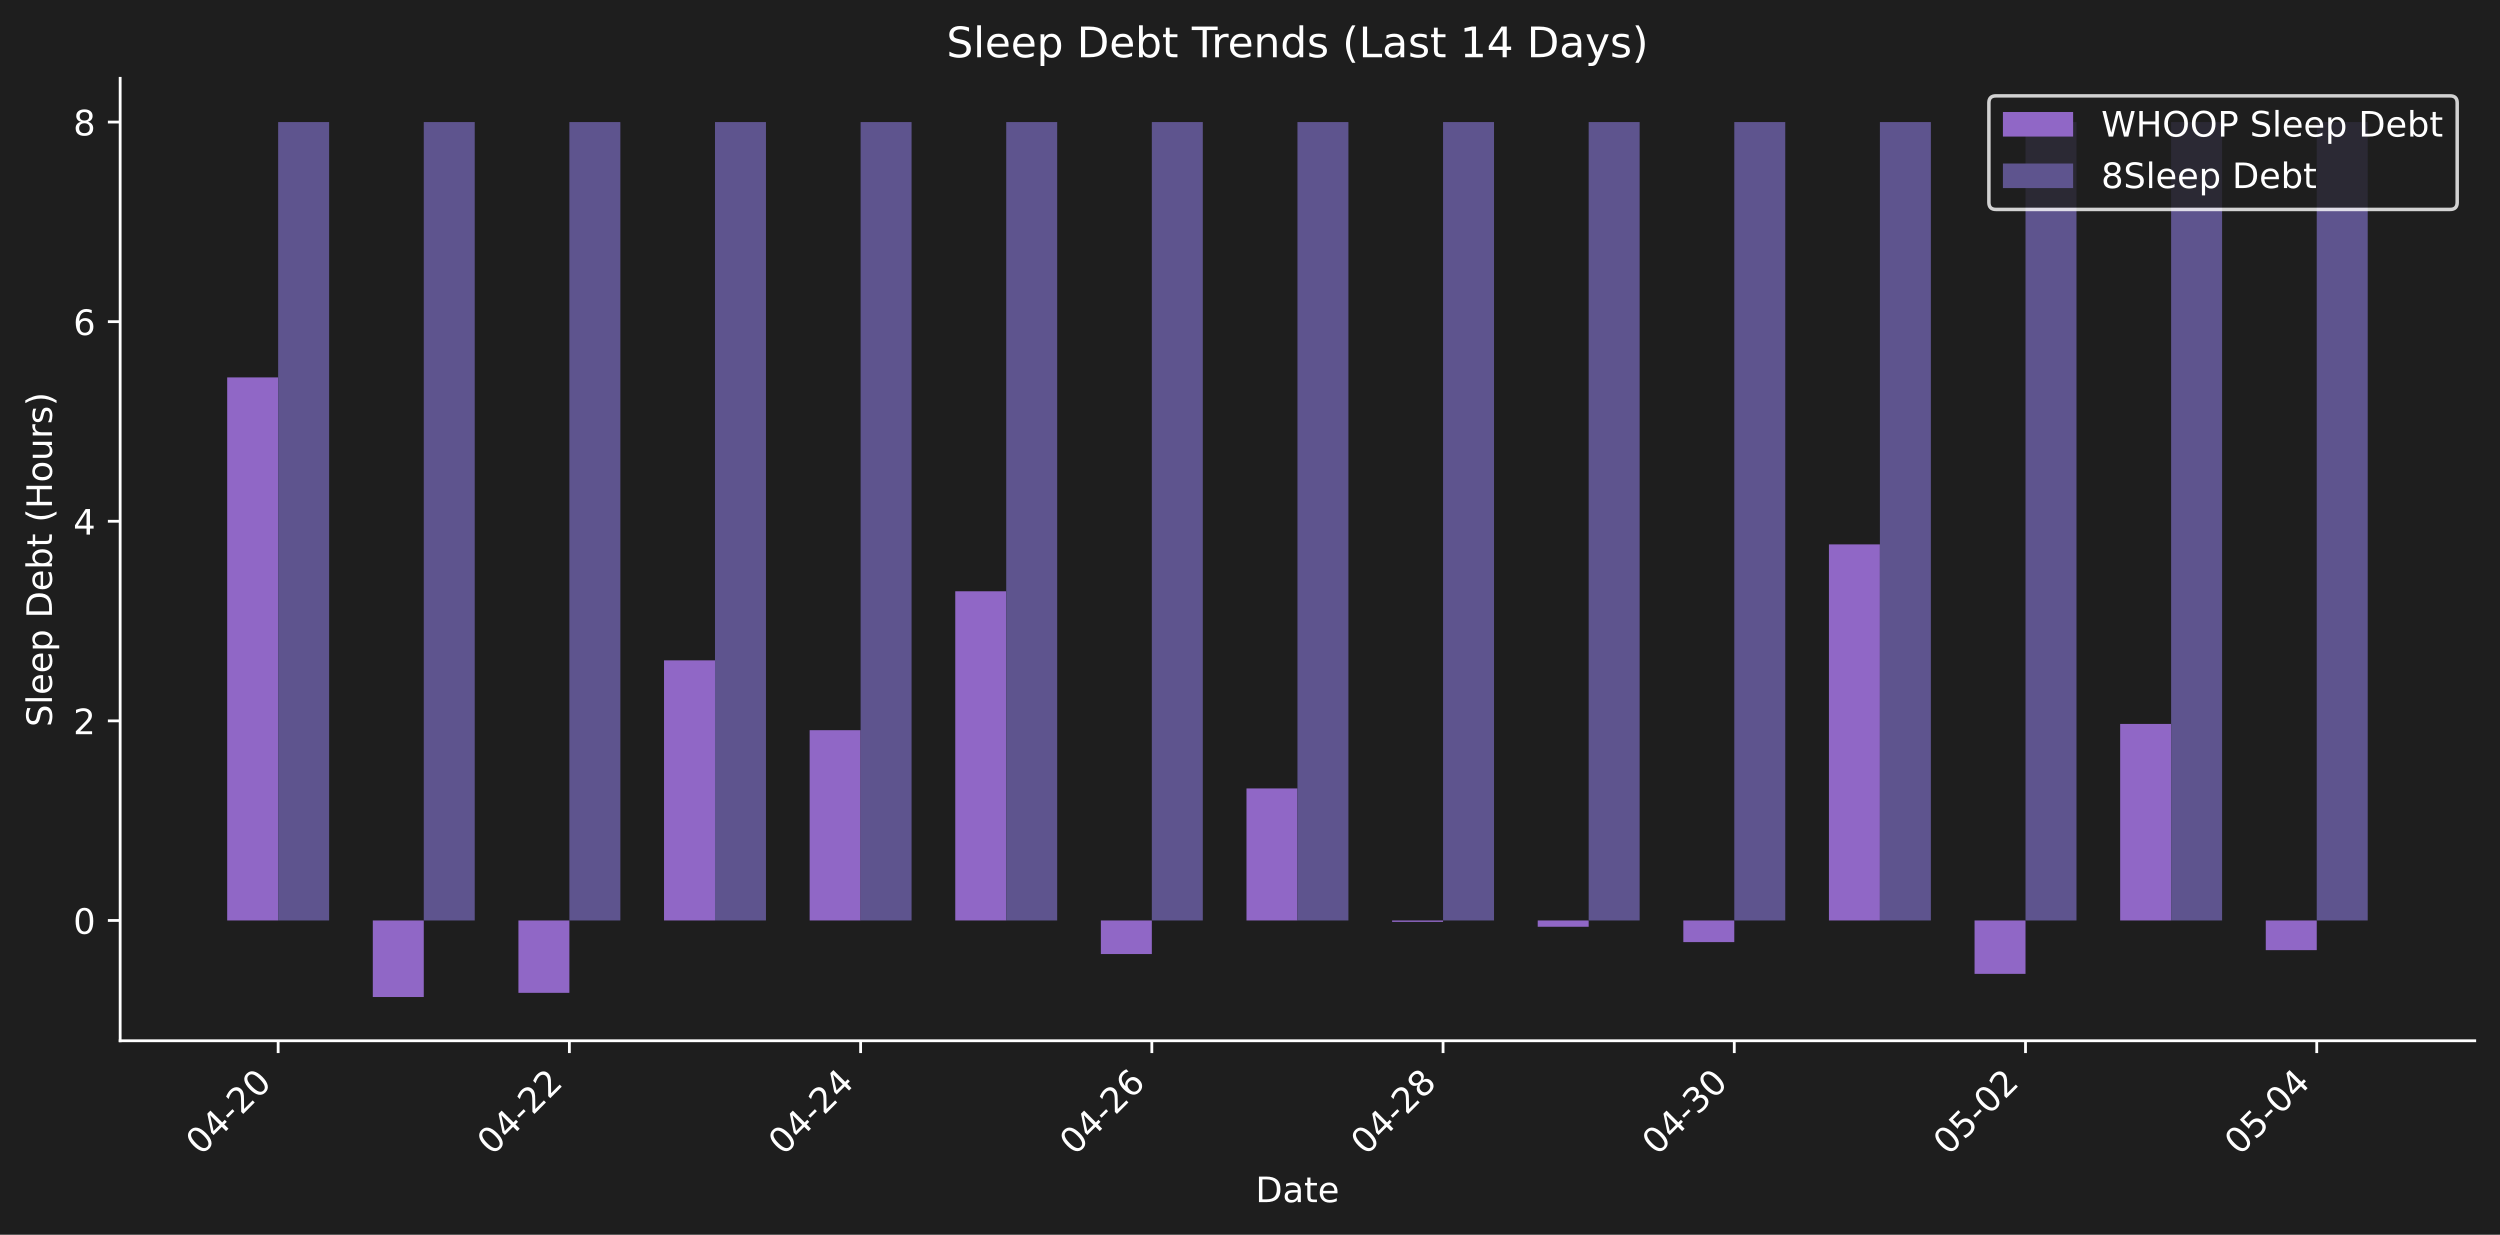
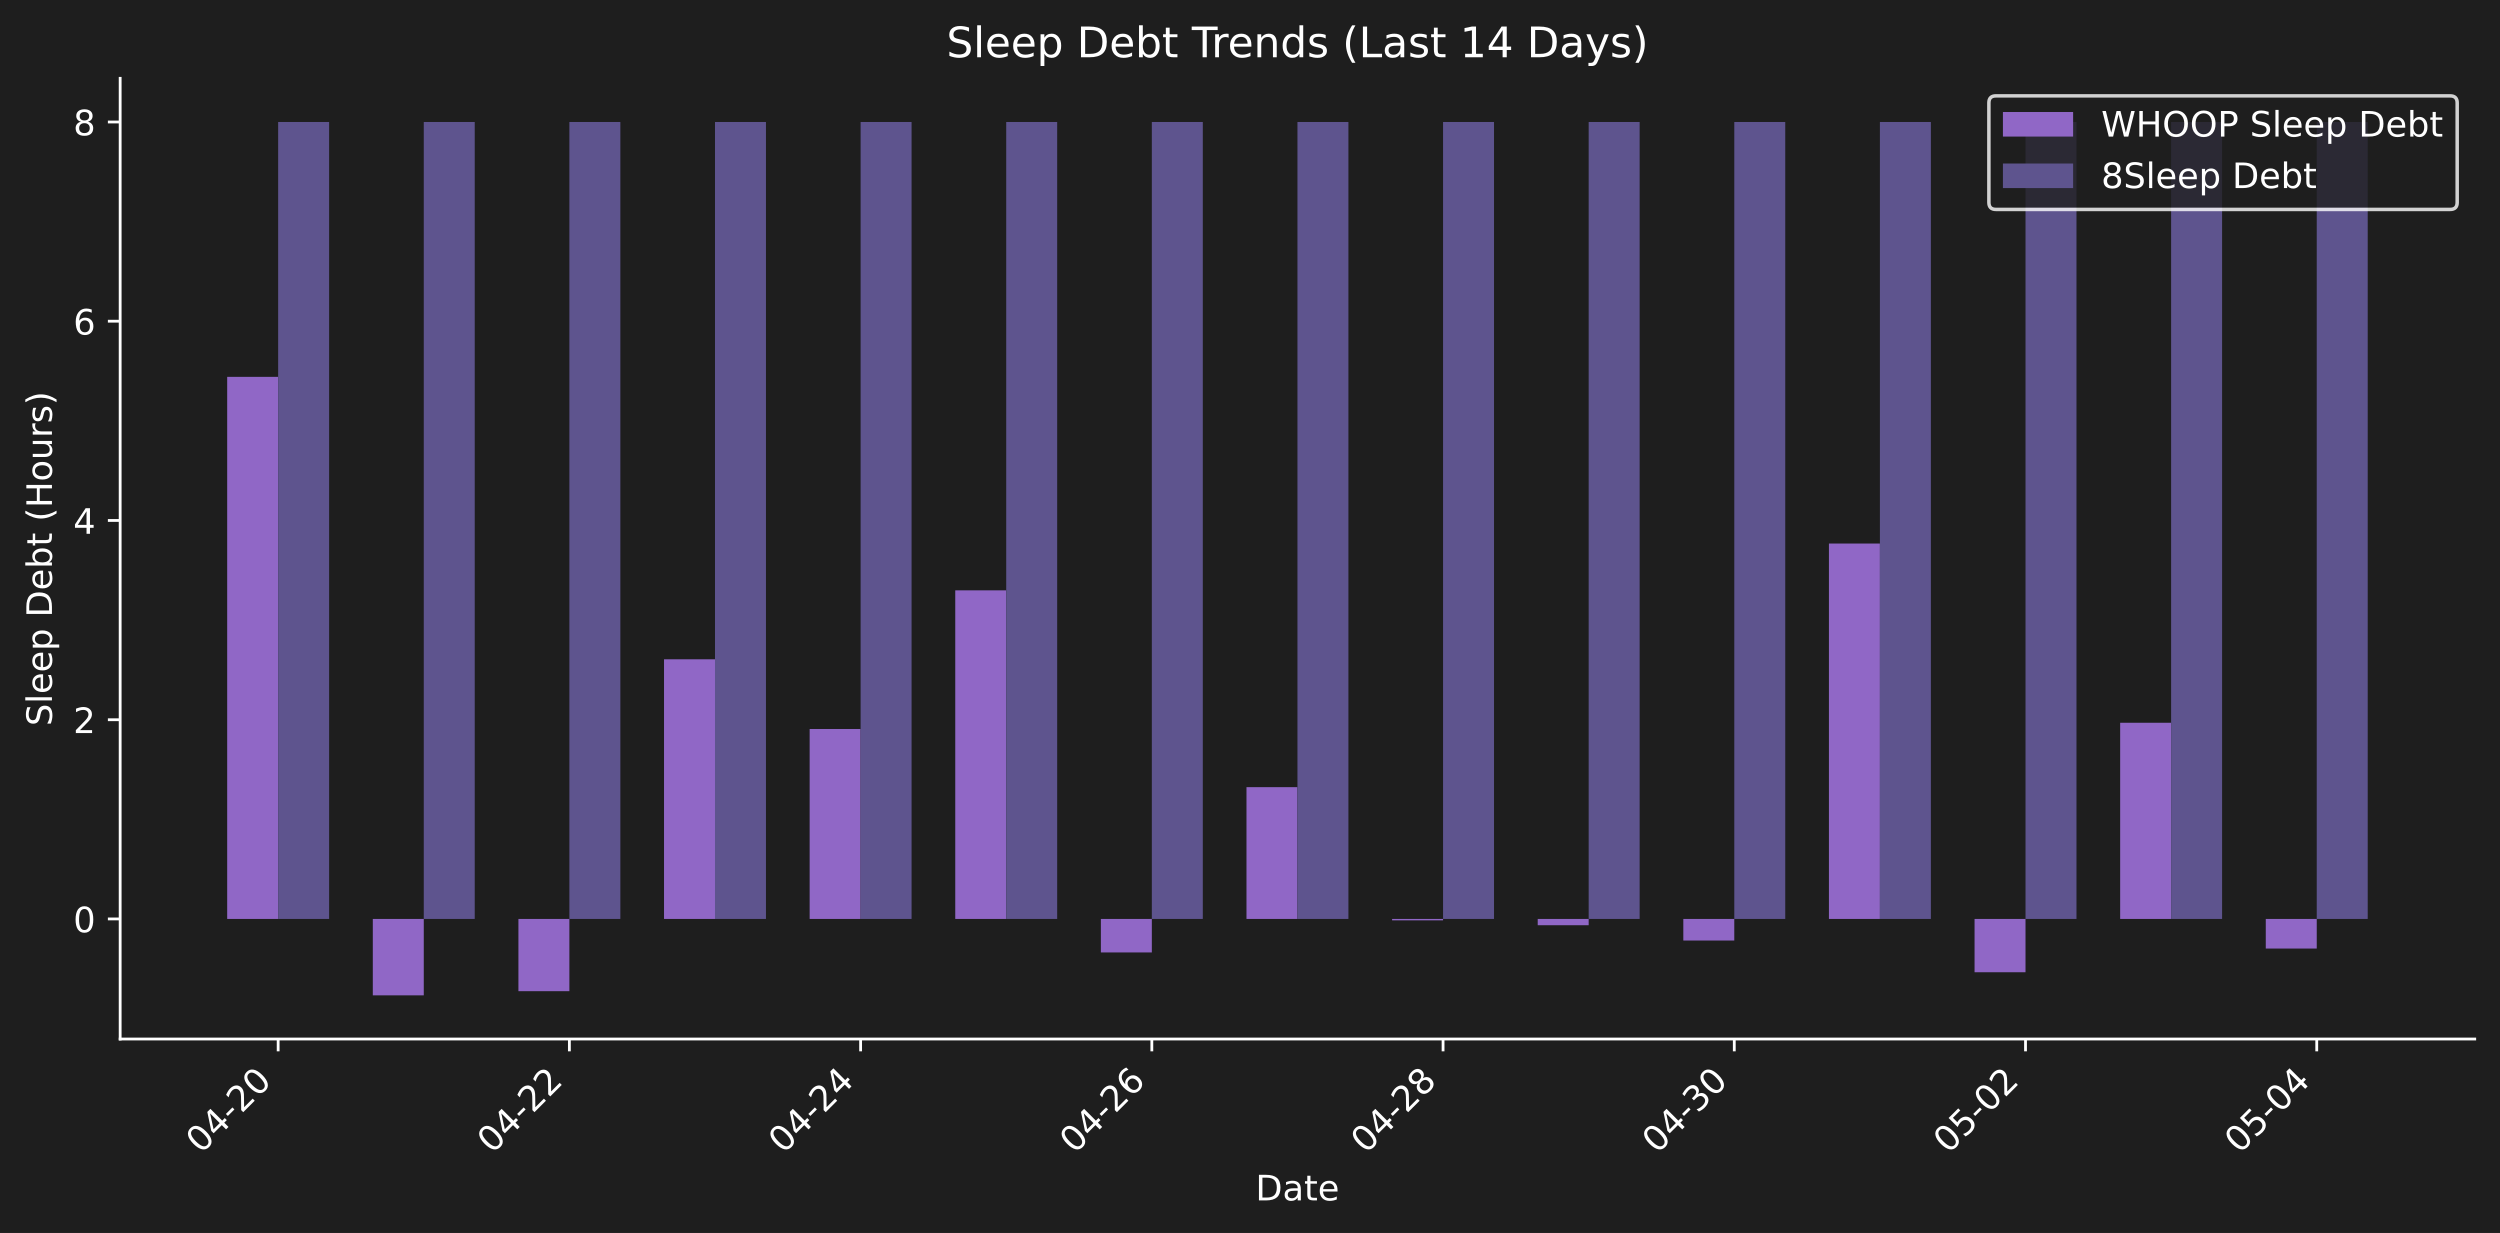
- <svg xmlns="http://www.w3.org/2000/svg" xmlns:xlink="http://www.w3.org/1999/xlink" width="712.371pt" height="351.832pt" viewBox="0 0 712.371 351.832" version="1.1">
+ <svg xmlns="http://www.w3.org/2000/svg" xmlns:xlink="http://www.w3.org/1999/xlink" width="712.371pt" height="351.334pt" viewBox="0 0 712.371 351.334" version="1.1">
  <defs>
    <style type="text/css">*{stroke-linejoin: round; stroke-linecap: butt}</style>
  </defs>
  <g id="figure_1">
    <g id="patch_1">
-       <path d="M 0 351.832  L 712.371 351.832  L 712.371 0  L 0 0  z " style="fill: #1e1e1e" />
+       <path d="M 0 351.334  L 712.371 351.334  L 712.371 0  L 0 0  z " style="fill: #1e1e1e" />
    </g>
    <g id="axes_1">
      <g id="patch_2">
-         <path d="M 34.241 296.563  L 705.171 296.563  L 705.171 22.318  L 34.241 22.318  L 34.241 296.563  z " style="fill: none" />
+         <path d="M 34.241 296.066  L 705.171 296.066  L 705.171 22.318  L 34.241 22.318  L 34.241 296.066  z " style="fill: none" />
      </g>
      <g id="patch_3">
-         <path d="M 64.737 262.286  L 79.26 262.286  L 79.26 107.54  L 64.737 107.54  z " clip-path="url(#p17599975fd)" style="fill: #9067c6" />
+         <path d="M 64.737 261.851  L 79.26 261.851  L 79.26 107.385  L 64.737 107.385  z " clip-path="url(#pe6133f3e5a)" style="fill: #9067c6" />
      </g>
      <g id="patch_4">
-         <path d="M 106.23 262.286  L 120.752 262.286  L 120.752 284.097  L 106.23 284.097  z " clip-path="url(#p17599975fd)" style="fill: #9067c6" />
+         <path d="M 106.23 261.851  L 120.752 261.851  L 120.752 283.623  L 106.23 283.623  z " clip-path="url(#pe6133f3e5a)" style="fill: #9067c6" />
      </g>
      <g id="patch_5">
-         <path d="M 147.722 262.286  L 162.244 262.286  L 162.244 282.91  L 147.722 282.91  z " clip-path="url(#p17599975fd)" style="fill: #9067c6" />
+         <path d="M 147.722 261.851  L 162.244 261.851  L 162.244 282.437  L 147.722 282.437  z " clip-path="url(#pe6133f3e5a)" style="fill: #9067c6" />
      </g>
      <g id="patch_6">
-         <path d="M 189.214 262.286  L 203.737 262.286  L 203.737 188.164  L 189.214 188.164  z " clip-path="url(#p17599975fd)" style="fill: #9067c6" />
+         <path d="M 189.214 261.851  L 203.737 261.851  L 203.737 187.864  L 189.214 187.864  z " clip-path="url(#pe6133f3e5a)" style="fill: #9067c6" />
      </g>
      <g id="patch_7">
-         <path d="M 230.707 262.286  L 245.229 262.286  L 245.229 208.062  L 230.707 208.062  z " clip-path="url(#p17599975fd)" style="fill: #9067c6" />
+         <path d="M 230.707 261.851  L 245.229 261.851  L 245.229 207.726  L 230.707 207.726  z " clip-path="url(#pe6133f3e5a)" style="fill: #9067c6" />
      </g>
      <g id="patch_8">
-         <path d="M 272.199 262.286  L 286.721 262.286  L 286.721 168.481  L 272.199 168.481  z " clip-path="url(#p17599975fd)" style="fill: #9067c6" />
+         <path d="M 272.199 261.851  L 286.721 261.851  L 286.721 168.216  L 272.199 168.216  z " clip-path="url(#pe6133f3e5a)" style="fill: #9067c6" />
      </g>
      <g id="patch_9">
-         <path d="M 313.691 262.286  L 328.213 262.286  L 328.213 271.852  L 313.691 271.852  z " clip-path="url(#p17599975fd)" style="fill: #9067c6" />
+         <path d="M 313.691 261.851  L 328.213 261.851  L 328.213 271.399  L 313.691 271.399  z " clip-path="url(#pe6133f3e5a)" style="fill: #9067c6" />
      </g>
      <g id="patch_10">
-         <path d="M 355.183 262.286  L 369.706 262.286  L 369.706 224.663  L 355.183 224.663  z " clip-path="url(#p17599975fd)" style="fill: #9067c6" />
+         <path d="M 355.183 261.851  L 369.706 261.851  L 369.706 224.297  L 355.183 224.297  z " clip-path="url(#pe6133f3e5a)" style="fill: #9067c6" />
      </g>
      <g id="patch_11">
-         <path d="M 396.676 262.286  L 411.198 262.286  L 411.198 262.688  L 396.676 262.688  z " clip-path="url(#p17599975fd)" style="fill: #9067c6" />
+         <path d="M 396.676 261.851  L 411.198 261.851  L 411.198 262.252  L 396.676 262.252  z " clip-path="url(#pe6133f3e5a)" style="fill: #9067c6" />
      </g>
      <g id="patch_12">
-         <path d="M 438.168 262.286  L 452.69 262.286  L 452.69 264.08  L 438.168 264.08  z " clip-path="url(#p17599975fd)" style="fill: #9067c6" />
+         <path d="M 438.168 261.851  L 452.69 261.851  L 452.69 263.642  L 438.168 263.642  z " clip-path="url(#pe6133f3e5a)" style="fill: #9067c6" />
      </g>
      <g id="patch_13">
-         <path d="M 479.66 262.286  L 494.182 262.286  L 494.182 268.45  L 479.66 268.45  z " clip-path="url(#p17599975fd)" style="fill: #9067c6" />
+         <path d="M 479.66 261.851  L 494.182 261.851  L 494.182 268.004  L 479.66 268.004  z " clip-path="url(#pe6133f3e5a)" style="fill: #9067c6" />
      </g>
      <g id="patch_14">
-         <path d="M 521.152 262.286  L 535.675 262.286  L 535.675 155.12  L 521.152 155.12  z " clip-path="url(#p17599975fd)" style="fill: #9067c6" />
+         <path d="M 521.152 261.851  L 535.675 261.851  L 535.675 154.879  L 521.152 154.879  z " clip-path="url(#pe6133f3e5a)" style="fill: #9067c6" />
      </g>
      <g id="patch_15">
-         <path d="M 562.645 262.286  L 577.167 262.286  L 577.167 277.501  L 562.645 277.501  z " clip-path="url(#p17599975fd)" style="fill: #9067c6" />
+         <path d="M 562.645 261.851  L 577.167 261.851  L 577.167 277.039  L 562.645 277.039  z " clip-path="url(#pe6133f3e5a)" style="fill: #9067c6" />
      </g>
      <g id="patch_16">
-         <path d="M 604.137 262.286  L 618.659 262.286  L 618.659 206.284  L 604.137 206.284  z " clip-path="url(#p17599975fd)" style="fill: #9067c6" />
+         <path d="M 604.137 261.851  L 618.659 261.851  L 618.659 205.95  L 604.137 205.95  z " clip-path="url(#pe6133f3e5a)" style="fill: #9067c6" />
      </g>
      <g id="patch_17">
-         <path d="M 645.629 262.286  L 660.152 262.286  L 660.152 270.74  L 645.629 270.74  z " clip-path="url(#p17599975fd)" style="fill: #9067c6" />
+         <path d="M 645.629 261.851  L 660.152 261.851  L 660.152 270.289  L 645.629 270.289  z " clip-path="url(#pe6133f3e5a)" style="fill: #9067c6" />
      </g>
      <g id="patch_18">
-         <path d="M 79.26 262.286  L 93.782 262.286  L 93.782 34.784  L 79.26 34.784  z " clip-path="url(#p17599975fd)" style="fill: #5e548e" />
+         <path d="M 79.26 261.851  L 93.782 261.851  L 93.782 34.761  L 79.26 34.761  z " clip-path="url(#pe6133f3e5a)" style="fill: #5e548e" />
      </g>
      <g id="patch_19">
-         <path d="M 120.752 262.286  L 135.274 262.286  L 135.274 34.784  L 120.752 34.784  z " clip-path="url(#p17599975fd)" style="fill: #5e548e" />
+         <path d="M 120.752 261.851  L 135.274 261.851  L 135.274 34.761  L 120.752 34.761  z " clip-path="url(#pe6133f3e5a)" style="fill: #5e548e" />
      </g>
      <g id="patch_20">
-         <path d="M 162.244 262.286  L 176.767 262.286  L 176.767 34.784  L 162.244 34.784  z " clip-path="url(#p17599975fd)" style="fill: #5e548e" />
+         <path d="M 162.244 261.851  L 176.767 261.851  L 176.767 34.761  L 162.244 34.761  z " clip-path="url(#pe6133f3e5a)" style="fill: #5e548e" />
      </g>
      <g id="patch_21">
-         <path d="M 203.737 262.286  L 218.259 262.286  L 218.259 34.784  L 203.737 34.784  z " clip-path="url(#p17599975fd)" style="fill: #5e548e" />
+         <path d="M 203.737 261.851  L 218.259 261.851  L 218.259 34.761  L 203.737 34.761  z " clip-path="url(#pe6133f3e5a)" style="fill: #5e548e" />
      </g>
      <g id="patch_22">
-         <path d="M 245.229 262.286  L 259.751 262.286  L 259.751 34.784  L 245.229 34.784  z " clip-path="url(#p17599975fd)" style="fill: #5e548e" />
+         <path d="M 245.229 261.851  L 259.751 261.851  L 259.751 34.761  L 245.229 34.761  z " clip-path="url(#pe6133f3e5a)" style="fill: #5e548e" />
      </g>
      <g id="patch_23">
-         <path d="M 286.721 262.286  L 301.243 262.286  L 301.243 34.784  L 286.721 34.784  z " clip-path="url(#p17599975fd)" style="fill: #5e548e" />
+         <path d="M 286.721 261.851  L 301.243 261.851  L 301.243 34.761  L 286.721 34.761  z " clip-path="url(#pe6133f3e5a)" style="fill: #5e548e" />
      </g>
      <g id="patch_24">
-         <path d="M 328.213 262.286  L 342.736 262.286  L 342.736 34.784  L 328.213 34.784  z " clip-path="url(#p17599975fd)" style="fill: #5e548e" />
+         <path d="M 328.213 261.851  L 342.736 261.851  L 342.736 34.761  L 328.213 34.761  z " clip-path="url(#pe6133f3e5a)" style="fill: #5e548e" />
      </g>
      <g id="patch_25">
-         <path d="M 369.706 262.286  L 384.228 262.286  L 384.228 34.784  L 369.706 34.784  z " clip-path="url(#p17599975fd)" style="fill: #5e548e" />
+         <path d="M 369.706 261.851  L 384.228 261.851  L 384.228 34.761  L 369.706 34.761  z " clip-path="url(#pe6133f3e5a)" style="fill: #5e548e" />
      </g>
      <g id="patch_26">
-         <path d="M 411.198 262.286  L 425.72 262.286  L 425.72 34.784  L 411.198 34.784  z " clip-path="url(#p17599975fd)" style="fill: #5e548e" />
+         <path d="M 411.198 261.851  L 425.72 261.851  L 425.72 34.761  L 411.198 34.761  z " clip-path="url(#pe6133f3e5a)" style="fill: #5e548e" />
      </g>
      <g id="patch_27">
-         <path d="M 452.69 262.286  L 467.212 262.286  L 467.212 34.784  L 452.69 34.784  z " clip-path="url(#p17599975fd)" style="fill: #5e548e" />
+         <path d="M 452.69 261.851  L 467.212 261.851  L 467.212 34.761  L 452.69 34.761  z " clip-path="url(#pe6133f3e5a)" style="fill: #5e548e" />
      </g>
      <g id="patch_28">
-         <path d="M 494.182 262.286  L 508.705 262.286  L 508.705 34.784  L 494.182 34.784  z " clip-path="url(#p17599975fd)" style="fill: #5e548e" />
+         <path d="M 494.182 261.851  L 508.705 261.851  L 508.705 34.761  L 494.182 34.761  z " clip-path="url(#pe6133f3e5a)" style="fill: #5e548e" />
      </g>
      <g id="patch_29">
-         <path d="M 535.675 262.286  L 550.197 262.286  L 550.197 34.784  L 535.675 34.784  z " clip-path="url(#p17599975fd)" style="fill: #5e548e" />
+         <path d="M 535.675 261.851  L 550.197 261.851  L 550.197 34.761  L 535.675 34.761  z " clip-path="url(#pe6133f3e5a)" style="fill: #5e548e" />
      </g>
      <g id="patch_30">
-         <path d="M 577.167 262.286  L 591.689 262.286  L 591.689 34.784  L 577.167 34.784  z " clip-path="url(#p17599975fd)" style="fill: #5e548e" />
+         <path d="M 577.167 261.851  L 591.689 261.851  L 591.689 34.761  L 577.167 34.761  z " clip-path="url(#pe6133f3e5a)" style="fill: #5e548e" />
      </g>
      <g id="patch_31">
-         <path d="M 618.659 262.286  L 633.182 262.286  L 633.182 34.784  L 618.659 34.784  z " clip-path="url(#p17599975fd)" style="fill: #5e548e" />
+         <path d="M 618.659 261.851  L 633.182 261.851  L 633.182 34.761  L 618.659 34.761  z " clip-path="url(#pe6133f3e5a)" style="fill: #5e548e" />
      </g>
      <g id="patch_32">
-         <path d="M 660.152 262.286  L 674.674 262.286  L 674.674 34.784  L 660.152 34.784  z " clip-path="url(#p17599975fd)" style="fill: #5e548e" />
+         <path d="M 660.152 261.851  L 674.674 261.851  L 674.674 34.761  L 660.152 34.761  z " clip-path="url(#pe6133f3e5a)" style="fill: #5e548e" />
      </g>
      <g id="matplotlib.axis_1">
        <g id="xtick_1">
          <g id="line2d_1">
            <defs>
-               <path id="mab255d2939" d="M 0 0  L 0 3.5  " style="stroke: #ffffff; stroke-width: 0.8" />
+               <path id="m0c5fbb6d56" d="M 0 0  L 0 3.5  " style="stroke: #ffffff; stroke-width: 0.8" />
            </defs>
            <g>
-               <use xlink:href="#mab255d2939" x="79.26" y="296.563" style="fill: #ffffff; stroke: #ffffff; stroke-width: 0.8" />
+               <use xlink:href="#m0c5fbb6d56" x="79.26" y="296.066" style="fill: #ffffff; stroke: #ffffff; stroke-width: 0.8" />
            </g>
          </g>
          <g id="text_1">
-             <g style="fill: #ffffff" transform="translate(57.2422 329.483) rotate(-45) scale(0.1 -0.1)">
+             <g style="fill: #ffffff" transform="translate(57.2422 328.9857) rotate(-45) scale(0.1 -0.1)">
              <defs>
                <path id="DejaVuSans-30" d="M 2034 4250  Q 1547 4250 1301 3770  Q 1056 3291 1056 2328  Q 1056 1369 1301 889  Q 1547 409 2034 409  Q 2525 409 2770 889  Q 3016 1369 3016 2328  Q 3016 3291 2770 3770  Q 2525 4250 2034 4250  z M 2034 4750  Q 2819 4750 3233 4129  Q 3647 3509 3647 2328  Q 3647 1150 3233 529  Q 2819 -91 2034 -91  Q 1250 -91 836 529  Q 422 1150 422 2328  Q 422 3509 836 4129  Q 1250 4750 2034 4750  z " transform="scale(0.015625)" />
                <path id="DejaVuSans-34" d="M 2419 4116  L 825 1625  L 2419 1625  L 2419 4116  z M 2253 4666  L 3047 4666  L 3047 1625  L 3713 1625  L 3713 1100  L 3047 1100  L 3047 0  L 2419 0  L 2419 1100  L 313 1100  L 313 1709  L 2253 4666  z " transform="scale(0.015625)" />
                <path id="DejaVuSans-2d" d="M 313 2009  L 1997 2009  L 1997 1497  L 313 1497  L 313 2009  z " transform="scale(0.015625)" />
                <path id="DejaVuSans-32" d="M 1228 531  L 3431 531  L 3431 0  L 469 0  L 469 531  Q 828 903 1448 1529  Q 2069 2156 2228 2338  Q 2531 2678 2651 2914  Q 2772 3150 2772 3378  Q 2772 3750 2511 3984  Q 2250 4219 1831 4219  Q 1534 4219 1204 4116  Q 875 4013 500 3803  L 500 4441  Q 881 4594 1212 4672  Q 1544 4750 1819 4750  Q 2544 4750 2975 4387  Q 3406 4025 3406 3419  Q 3406 3131 3298 2873  Q 3191 2616 2906 2266  Q 2828 2175 2409 1742  Q 1991 1309 1228 531  z " transform="scale(0.015625)" />
              </defs>
              <use xlink:href="#DejaVuSans-30" />
              <use xlink:href="#DejaVuSans-34" transform="translate(63.62305 0)" />
              <use xlink:href="#DejaVuSans-2d" transform="translate(127.2461 0)" />
              <use xlink:href="#DejaVuSans-32" transform="translate(163.3301 0)" />
              <use xlink:href="#DejaVuSans-30" transform="translate(226.9531 0)" />
            </g>
          </g>
        </g>
        <g id="xtick_2">
          <g id="line2d_2">
            <g>
-               <use xlink:href="#mab255d2939" x="162.244" y="296.563" style="fill: #ffffff; stroke: #ffffff; stroke-width: 0.8" />
+               <use xlink:href="#m0c5fbb6d56" x="162.244" y="296.066" style="fill: #ffffff; stroke: #ffffff; stroke-width: 0.8" />
            </g>
          </g>
          <g id="text_2">
-             <g style="fill: #ffffff" transform="translate(140.2267 329.483) rotate(-45) scale(0.1 -0.1)">
+             <g style="fill: #ffffff" transform="translate(140.2267 328.9857) rotate(-45) scale(0.1 -0.1)">
              <use xlink:href="#DejaVuSans-30" />
              <use xlink:href="#DejaVuSans-34" transform="translate(63.62305 0)" />
              <use xlink:href="#DejaVuSans-2d" transform="translate(127.2461 0)" />
              <use xlink:href="#DejaVuSans-32" transform="translate(163.3301 0)" />
              <use xlink:href="#DejaVuSans-32" transform="translate(226.9531 0)" />
            </g>
          </g>
        </g>
        <g id="xtick_3">
          <g id="line2d_3">
            <g>
-               <use xlink:href="#mab255d2939" x="245.229" y="296.563" style="fill: #ffffff; stroke: #ffffff; stroke-width: 0.8" />
+               <use xlink:href="#m0c5fbb6d56" x="245.229" y="296.066" style="fill: #ffffff; stroke: #ffffff; stroke-width: 0.8" />
            </g>
          </g>
          <g id="text_3">
-             <g style="fill: #ffffff" transform="translate(223.2113 329.483) rotate(-45) scale(0.1 -0.1)">
+             <g style="fill: #ffffff" transform="translate(223.2113 328.9857) rotate(-45) scale(0.1 -0.1)">
              <use xlink:href="#DejaVuSans-30" />
              <use xlink:href="#DejaVuSans-34" transform="translate(63.62305 0)" />
              <use xlink:href="#DejaVuSans-2d" transform="translate(127.2461 0)" />
              <use xlink:href="#DejaVuSans-32" transform="translate(163.3301 0)" />
              <use xlink:href="#DejaVuSans-34" transform="translate(226.9531 0)" />
            </g>
          </g>
        </g>
        <g id="xtick_4">
          <g id="line2d_4">
            <g>
-               <use xlink:href="#mab255d2939" x="328.213" y="296.563" style="fill: #ffffff; stroke: #ffffff; stroke-width: 0.8" />
+               <use xlink:href="#m0c5fbb6d56" x="328.213" y="296.066" style="fill: #ffffff; stroke: #ffffff; stroke-width: 0.8" />
            </g>
          </g>
          <g id="text_4">
-             <g style="fill: #ffffff" transform="translate(306.1958 329.483) rotate(-45) scale(0.1 -0.1)">
+             <g style="fill: #ffffff" transform="translate(306.1958 328.9857) rotate(-45) scale(0.1 -0.1)">
              <defs>
                <path id="DejaVuSans-36" d="M 2113 2584  Q 1688 2584 1439 2293  Q 1191 2003 1191 1497  Q 1191 994 1439 701  Q 1688 409 2113 409  Q 2538 409 2786 701  Q 3034 994 3034 1497  Q 3034 2003 2786 2293  Q 2538 2584 2113 2584  z M 3366 4563  L 3366 3988  Q 3128 4100 2886 4159  Q 2644 4219 2406 4219  Q 1781 4219 1451 3797  Q 1122 3375 1075 2522  Q 1259 2794 1537 2939  Q 1816 3084 2150 3084  Q 2853 3084 3261 2657  Q 3669 2231 3669 1497  Q 3669 778 3244 343  Q 2819 -91 2113 -91  Q 1303 -91 875 529  Q 447 1150 447 2328  Q 447 3434 972 4092  Q 1497 4750 2381 4750  Q 2619 4750 2861 4703  Q 3103 4656 3366 4563  z " transform="scale(0.015625)" />
              </defs>
              <use xlink:href="#DejaVuSans-30" />
              <use xlink:href="#DejaVuSans-34" transform="translate(63.62305 0)" />
              <use xlink:href="#DejaVuSans-2d" transform="translate(127.2461 0)" />
              <use xlink:href="#DejaVuSans-32" transform="translate(163.3301 0)" />
              <use xlink:href="#DejaVuSans-36" transform="translate(226.9531 0)" />
            </g>
          </g>
        </g>
        <g id="xtick_5">
          <g id="line2d_5">
            <g>
-               <use xlink:href="#mab255d2939" x="411.198" y="296.563" style="fill: #ffffff; stroke: #ffffff; stroke-width: 0.8" />
+               <use xlink:href="#m0c5fbb6d56" x="411.198" y="296.066" style="fill: #ffffff; stroke: #ffffff; stroke-width: 0.8" />
            </g>
          </g>
          <g id="text_5">
-             <g style="fill: #ffffff" transform="translate(389.1804 329.483) rotate(-45) scale(0.1 -0.1)">
+             <g style="fill: #ffffff" transform="translate(389.1804 328.9857) rotate(-45) scale(0.1 -0.1)">
              <defs>
                <path id="DejaVuSans-38" d="M 2034 2216  Q 1584 2216 1326 1975  Q 1069 1734 1069 1313  Q 1069 891 1326 650  Q 1584 409 2034 409  Q 2484 409 2743 651  Q 3003 894 3003 1313  Q 3003 1734 2745 1975  Q 2488 2216 2034 2216  z M 1403 2484  Q 997 2584 770 2862  Q 544 3141 544 3541  Q 544 4100 942 4425  Q 1341 4750 2034 4750  Q 2731 4750 3128 4425  Q 3525 4100 3525 3541  Q 3525 3141 3298 2862  Q 3072 2584 2669 2484  Q 3125 2378 3379 2068  Q 3634 1759 3634 1313  Q 3634 634 3220 271  Q 2806 -91 2034 -91  Q 1263 -91 848 271  Q 434 634 434 1313  Q 434 1759 690 2068  Q 947 2378 1403 2484  z M 1172 3481  Q 1172 3119 1398 2916  Q 1625 2713 2034 2713  Q 2441 2713 2670 2916  Q 2900 3119 2900 3481  Q 2900 3844 2670 4047  Q 2441 4250 2034 4250  Q 1625 4250 1398 4047  Q 1172 3844 1172 3481  z " transform="scale(0.015625)" />
              </defs>
              <use xlink:href="#DejaVuSans-30" />
              <use xlink:href="#DejaVuSans-34" transform="translate(63.62305 0)" />
              <use xlink:href="#DejaVuSans-2d" transform="translate(127.2461 0)" />
              <use xlink:href="#DejaVuSans-32" transform="translate(163.3301 0)" />
              <use xlink:href="#DejaVuSans-38" transform="translate(226.9531 0)" />
            </g>
          </g>
        </g>
        <g id="xtick_6">
          <g id="line2d_6">
            <g>
-               <use xlink:href="#mab255d2939" x="494.182" y="296.563" style="fill: #ffffff; stroke: #ffffff; stroke-width: 0.8" />
+               <use xlink:href="#m0c5fbb6d56" x="494.182" y="296.066" style="fill: #ffffff; stroke: #ffffff; stroke-width: 0.8" />
            </g>
          </g>
          <g id="text_6">
-             <g style="fill: #ffffff" transform="translate(472.1649 329.483) rotate(-45) scale(0.1 -0.1)">
+             <g style="fill: #ffffff" transform="translate(472.1649 328.9857) rotate(-45) scale(0.1 -0.1)">
              <defs>
                <path id="DejaVuSans-33" d="M 2597 2516  Q 3050 2419 3304 2112  Q 3559 1806 3559 1356  Q 3559 666 3084 287  Q 2609 -91 1734 -91  Q 1441 -91 1130 -33  Q 819 25 488 141  L 488 750  Q 750 597 1062 519  Q 1375 441 1716 441  Q 2309 441 2620 675  Q 2931 909 2931 1356  Q 2931 1769 2642 2001  Q 2353 2234 1838 2234  L 1294 2234  L 1294 2753  L 1863 2753  Q 2328 2753 2575 2939  Q 2822 3125 2822 3475  Q 2822 3834 2567 4026  Q 2313 4219 1838 4219  Q 1578 4219 1281 4162  Q 984 4106 628 3988  L 628 4550  Q 988 4650 1302 4700  Q 1616 4750 1894 4750  Q 2613 4750 3031 4423  Q 3450 4097 3450 3541  Q 3450 3153 3228 2886  Q 3006 2619 2597 2516  z " transform="scale(0.015625)" />
              </defs>
              <use xlink:href="#DejaVuSans-30" />
              <use xlink:href="#DejaVuSans-34" transform="translate(63.62305 0)" />
              <use xlink:href="#DejaVuSans-2d" transform="translate(127.2461 0)" />
              <use xlink:href="#DejaVuSans-33" transform="translate(163.3301 0)" />
              <use xlink:href="#DejaVuSans-30" transform="translate(226.9531 0)" />
            </g>
          </g>
        </g>
        <g id="xtick_7">
          <g id="line2d_7">
            <g>
-               <use xlink:href="#mab255d2939" x="577.167" y="296.563" style="fill: #ffffff; stroke: #ffffff; stroke-width: 0.8" />
+               <use xlink:href="#m0c5fbb6d56" x="577.167" y="296.066" style="fill: #ffffff; stroke: #ffffff; stroke-width: 0.8" />
            </g>
          </g>
          <g id="text_7">
-             <g style="fill: #ffffff" transform="translate(555.1494 329.483) rotate(-45) scale(0.1 -0.1)">
+             <g style="fill: #ffffff" transform="translate(555.1494 328.9857) rotate(-45) scale(0.1 -0.1)">
              <defs>
                <path id="DejaVuSans-35" d="M 691 4666  L 3169 4666  L 3169 4134  L 1269 4134  L 1269 2991  Q 1406 3038 1543 3061  Q 1681 3084 1819 3084  Q 2600 3084 3056 2656  Q 3513 2228 3513 1497  Q 3513 744 3044 326  Q 2575 -91 1722 -91  Q 1428 -91 1123 -41  Q 819 9 494 109  L 494 744  Q 775 591 1075 516  Q 1375 441 1709 441  Q 2250 441 2565 725  Q 2881 1009 2881 1497  Q 2881 1984 2565 2268  Q 2250 2553 1709 2553  Q 1456 2553 1204 2497  Q 953 2441 691 2322  L 691 4666  z " transform="scale(0.015625)" />
              </defs>
              <use xlink:href="#DejaVuSans-30" />
              <use xlink:href="#DejaVuSans-35" transform="translate(63.62305 0)" />
              <use xlink:href="#DejaVuSans-2d" transform="translate(127.2461 0)" />
              <use xlink:href="#DejaVuSans-30" transform="translate(163.3301 0)" />
              <use xlink:href="#DejaVuSans-32" transform="translate(226.9531 0)" />
            </g>
          </g>
        </g>
        <g id="xtick_8">
          <g id="line2d_8">
            <g>
-               <use xlink:href="#mab255d2939" x="660.152" y="296.563" style="fill: #ffffff; stroke: #ffffff; stroke-width: 0.8" />
+               <use xlink:href="#m0c5fbb6d56" x="660.152" y="296.066" style="fill: #ffffff; stroke: #ffffff; stroke-width: 0.8" />
            </g>
          </g>
          <g id="text_8">
-             <g style="fill: #ffffff" transform="translate(638.134 329.483) rotate(-45) scale(0.1 -0.1)">
+             <g style="fill: #ffffff" transform="translate(638.134 328.9857) rotate(-45) scale(0.1 -0.1)">
              <use xlink:href="#DejaVuSans-30" />
              <use xlink:href="#DejaVuSans-35" transform="translate(63.62305 0)" />
              <use xlink:href="#DejaVuSans-2d" transform="translate(127.2461 0)" />
              <use xlink:href="#DejaVuSans-30" transform="translate(163.3301 0)" />
              <use xlink:href="#DejaVuSans-34" transform="translate(226.9531 0)" />
            </g>
          </g>
        </g>
        <g id="text_9">
-           <g style="fill: #ffffff" transform="translate(357.7548 342.552) scale(0.1 -0.1)">
+           <g style="fill: #ffffff" transform="translate(357.7548 342.0547) scale(0.1 -0.1)">
            <defs>
              <path id="DejaVuSans-44" d="M 1259 4147  L 1259 519  L 2022 519  Q 2988 519 3436 956  Q 3884 1394 3884 2338  Q 3884 3275 3436 3711  Q 2988 4147 2022 4147  L 1259 4147  z M 628 4666  L 1925 4666  Q 3281 4666 3915 4102  Q 4550 3538 4550 2338  Q 4550 1131 3912 565  Q 3275 0 1925 0  L 628 0  L 628 4666  z " transform="scale(0.015625)" />
              <path id="DejaVuSans-61" d="M 2194 1759  Q 1497 1759 1228 1600  Q 959 1441 959 1056  Q 959 750 1161 570  Q 1363 391 1709 391  Q 2188 391 2477 730  Q 2766 1069 2766 1631  L 2766 1759  L 2194 1759  z M 3341 1997  L 3341 0  L 2766 0  L 2766 531  Q 2569 213 2275 61  Q 1981 -91 1556 -91  Q 1019 -91 701 211  Q 384 513 384 1019  Q 384 1609 779 1909  Q 1175 2209 1959 2209  L 2766 2209  L 2766 2266  Q 2766 2663 2505 2880  Q 2244 3097 1772 3097  Q 1472 3097 1187 3025  Q 903 2953 641 2809  L 641 3341  Q 956 3463 1253 3523  Q 1550 3584 1831 3584  Q 2591 3584 2966 3190  Q 3341 2797 3341 1997  z " transform="scale(0.015625)" />
              <path id="DejaVuSans-74" d="M 1172 4494  L 1172 3500  L 2356 3500  L 2356 3053  L 1172 3053  L 1172 1153  Q 1172 725 1289 603  Q 1406 481 1766 481  L 2356 481  L 2356 0  L 1766 0  Q 1100 0 847 248  Q 594 497 594 1153  L 594 3053  L 172 3053  L 172 3500  L 594 3500  L 594 4494  L 1172 4494  z " transform="scale(0.015625)" />
              <path id="DejaVuSans-65" d="M 3597 1894  L 3597 1613  L 953 1613  Q 991 1019 1311 708  Q 1631 397 2203 397  Q 2534 397 2845 478  Q 3156 559 3463 722  L 3463 178  Q 3153 47 2828 -22  Q 2503 -91 2169 -91  Q 1331 -91 842 396  Q 353 884 353 1716  Q 353 2575 817 3079  Q 1281 3584 2069 3584  Q 2775 3584 3186 3129  Q 3597 2675 3597 1894  z M 3022 2063  Q 3016 2534 2758 2815  Q 2500 3097 2075 3097  Q 1594 3097 1305 2825  Q 1016 2553 972 2059  L 3022 2063  z " transform="scale(0.015625)" />
            </defs>
            <use xlink:href="#DejaVuSans-44" />
            <use xlink:href="#DejaVuSans-61" transform="translate(77.00195 0)" />
            <use xlink:href="#DejaVuSans-74" transform="translate(138.2812 0)" />
            <use xlink:href="#DejaVuSans-65" transform="translate(177.4902 0)" />
          </g>
        </g>
      </g>
      <g id="matplotlib.axis_2">
        <g id="ytick_1">
          <g id="line2d_9">
            <defs>
-               <path id="m291ba2b6da" d="M 0 0  L -3.5 0  " style="stroke: #ffffff; stroke-width: 0.8" />
+               <path id="ma8aa445c3d" d="M 0 0  L -3.5 0  " style="stroke: #ffffff; stroke-width: 0.8" />
            </defs>
            <g>
-               <use xlink:href="#m291ba2b6da" x="34.241" y="262.286" style="fill: #ffffff; stroke: #ffffff; stroke-width: 0.8" />
+               <use xlink:href="#ma8aa445c3d" x="34.241" y="261.851" style="fill: #ffffff; stroke: #ffffff; stroke-width: 0.8" />
            </g>
          </g>
          <g id="text_10">
-             <g style="fill: #ffffff" transform="translate(20.87813 266.0856) scale(0.1 -0.1)">
+             <g style="fill: #ffffff" transform="translate(20.87813 265.6505) scale(0.1 -0.1)">
              <use xlink:href="#DejaVuSans-30" />
            </g>
          </g>
        </g>
        <g id="ytick_2">
          <g id="line2d_10">
            <g>
-               <use xlink:href="#m291ba2b6da" x="34.241" y="205.411" style="fill: #ffffff; stroke: #ffffff; stroke-width: 0.8" />
+               <use xlink:href="#ma8aa445c3d" x="34.241" y="205.079" style="fill: #ffffff; stroke: #ffffff; stroke-width: 0.8" />
            </g>
          </g>
          <g id="text_11">
-             <g style="fill: #ffffff" transform="translate(20.87813 209.21) scale(0.1 -0.1)">
+             <g style="fill: #ffffff" transform="translate(20.87813 208.878) scale(0.1 -0.1)">
              <use xlink:href="#DejaVuSans-32" />
            </g>
          </g>
        </g>
        <g id="ytick_3">
          <g id="line2d_11">
            <g>
-               <use xlink:href="#m291ba2b6da" x="34.241" y="148.535" style="fill: #ffffff; stroke: #ffffff; stroke-width: 0.8" />
+               <use xlink:href="#ma8aa445c3d" x="34.241" y="148.306" style="fill: #ffffff; stroke: #ffffff; stroke-width: 0.8" />
            </g>
          </g>
          <g id="text_12">
-             <g style="fill: #ffffff" transform="translate(20.87813 152.3343) scale(0.1 -0.1)">
+             <g style="fill: #ffffff" transform="translate(20.87813 152.1055) scale(0.1 -0.1)">
              <use xlink:href="#DejaVuSans-34" />
            </g>
          </g>
        </g>
        <g id="ytick_4">
          <g id="line2d_12">
            <g>
-               <use xlink:href="#m291ba2b6da" x="34.241" y="91.659" style="fill: #ffffff; stroke: #ffffff; stroke-width: 0.8" />
+               <use xlink:href="#ma8aa445c3d" x="34.241" y="91.534" style="fill: #ffffff; stroke: #ffffff; stroke-width: 0.8" />
            </g>
          </g>
          <g id="text_13">
-             <g style="fill: #ffffff" transform="translate(20.87813 95.45867) scale(0.1 -0.1)">
+             <g style="fill: #ffffff" transform="translate(20.87813 95.33294) scale(0.1 -0.1)">
              <use xlink:href="#DejaVuSans-36" />
            </g>
          </g>
        </g>
        <g id="ytick_5">
          <g id="line2d_13">
            <g>
-               <use xlink:href="#m291ba2b6da" x="34.241" y="34.784" style="fill: #ffffff; stroke: #ffffff; stroke-width: 0.8" />
+               <use xlink:href="#ma8aa445c3d" x="34.241" y="34.761" style="fill: #ffffff; stroke: #ffffff; stroke-width: 0.8" />
            </g>
          </g>
          <g id="text_14">
-             <g style="fill: #ffffff" transform="translate(20.87813 38.58302) scale(0.1 -0.1)">
+             <g style="fill: #ffffff" transform="translate(20.87813 38.56042) scale(0.1 -0.1)">
              <use xlink:href="#DejaVuSans-38" />
            </g>
          </g>
        </g>
        <g id="text_15">
-           <g style="fill: #ffffff" transform="translate(14.79844 207.1203) rotate(-90) scale(0.1 -0.1)">
+           <g style="fill: #ffffff" transform="translate(14.79844 206.8717) rotate(-90) scale(0.1 -0.1)">
            <defs>
              <path id="DejaVuSans-53" d="M 3425 4513  L 3425 3897  Q 3066 4069 2747 4153  Q 2428 4238 2131 4238  Q 1616 4238 1336 4038  Q 1056 3838 1056 3469  Q 1056 3159 1242 3001  Q 1428 2844 1947 2747  L 2328 2669  Q 3034 2534 3370 2195  Q 3706 1856 3706 1288  Q 3706 609 3251 259  Q 2797 -91 1919 -91  Q 1588 -91 1214 -16  Q 841 59 441 206  L 441 856  Q 825 641 1194 531  Q 1563 422 1919 422  Q 2459 422 2753 634  Q 3047 847 3047 1241  Q 3047 1584 2836 1778  Q 2625 1972 2144 2069  L 1759 2144  Q 1053 2284 737 2584  Q 422 2884 422 3419  Q 422 4038 858 4394  Q 1294 4750 2059 4750  Q 2388 4750 2728 4690  Q 3069 4631 3425 4513  z " transform="scale(0.015625)" />
              <path id="DejaVuSans-6c" d="M 603 4863  L 1178 4863  L 1178 0  L 603 0  L 603 4863  z " transform="scale(0.015625)" />
              <path id="DejaVuSans-70" d="M 1159 525  L 1159 -1331  L 581 -1331  L 581 3500  L 1159 3500  L 1159 2969  Q 1341 3281 1617 3432  Q 1894 3584 2278 3584  Q 2916 3584 3314 3078  Q 3713 2572 3713 1747  Q 3713 922 3314 415  Q 2916 -91 2278 -91  Q 1894 -91 1617 61  Q 1341 213 1159 525  z M 3116 1747  Q 3116 2381 2855 2742  Q 2594 3103 2138 3103  Q 1681 3103 1420 2742  Q 1159 2381 1159 1747  Q 1159 1113 1420 752  Q 1681 391 2138 391  Q 2594 391 2855 752  Q 3116 1113 3116 1747  z " transform="scale(0.015625)" />
              <path id="DejaVuSans-20" transform="scale(0.015625)" />
              <path id="DejaVuSans-62" d="M 3116 1747  Q 3116 2381 2855 2742  Q 2594 3103 2138 3103  Q 1681 3103 1420 2742  Q 1159 2381 1159 1747  Q 1159 1113 1420 752  Q 1681 391 2138 391  Q 2594 391 2855 752  Q 3116 1113 3116 1747  z M 1159 2969  Q 1341 3281 1617 3432  Q 1894 3584 2278 3584  Q 2916 3584 3314 3078  Q 3713 2572 3713 1747  Q 3713 922 3314 415  Q 2916 -91 2278 -91  Q 1894 -91 1617 61  Q 1341 213 1159 525  L 1159 0  L 581 0  L 581 4863  L 1159 4863  L 1159 2969  z " transform="scale(0.015625)" />
              <path id="DejaVuSans-28" d="M 1984 4856  Q 1566 4138 1362 3434  Q 1159 2731 1159 2009  Q 1159 1288 1364 580  Q 1569 -128 1984 -844  L 1484 -844  Q 1016 -109 783 600  Q 550 1309 550 2009  Q 550 2706 781 3412  Q 1013 4119 1484 4856  L 1984 4856  z " transform="scale(0.015625)" />
              <path id="DejaVuSans-48" d="M 628 4666  L 1259 4666  L 1259 2753  L 3553 2753  L 3553 4666  L 4184 4666  L 4184 0  L 3553 0  L 3553 2222  L 1259 2222  L 1259 0  L 628 0  L 628 4666  z " transform="scale(0.015625)" />
              <path id="DejaVuSans-6f" d="M 1959 3097  Q 1497 3097 1228 2736  Q 959 2375 959 1747  Q 959 1119 1226 758  Q 1494 397 1959 397  Q 2419 397 2687 759  Q 2956 1122 2956 1747  Q 2956 2369 2687 2733  Q 2419 3097 1959 3097  z M 1959 3584  Q 2709 3584 3137 3096  Q 3566 2609 3566 1747  Q 3566 888 3137 398  Q 2709 -91 1959 -91  Q 1206 -91 779 398  Q 353 888 353 1747  Q 353 2609 779 3096  Q 1206 3584 1959 3584  z " transform="scale(0.015625)" />
              <path id="DejaVuSans-75" d="M 544 1381  L 544 3500  L 1119 3500  L 1119 1403  Q 1119 906 1312 657  Q 1506 409 1894 409  Q 2359 409 2629 706  Q 2900 1003 2900 1516  L 2900 3500  L 3475 3500  L 3475 0  L 2900 0  L 2900 538  Q 2691 219 2414 64  Q 2138 -91 1772 -91  Q 1169 -91 856 284  Q 544 659 544 1381  z M 1991 3584  L 1991 3584  z " transform="scale(0.015625)" />
              <path id="DejaVuSans-72" d="M 2631 2963  Q 2534 3019 2420 3045  Q 2306 3072 2169 3072  Q 1681 3072 1420 2755  Q 1159 2438 1159 1844  L 1159 0  L 581 0  L 581 3500  L 1159 3500  L 1159 2956  Q 1341 3275 1631 3429  Q 1922 3584 2338 3584  Q 2397 3584 2469 3576  Q 2541 3569 2628 3553  L 2631 2963  z " transform="scale(0.015625)" />
              <path id="DejaVuSans-73" d="M 2834 3397  L 2834 2853  Q 2591 2978 2328 3040  Q 2066 3103 1784 3103  Q 1356 3103 1142 2972  Q 928 2841 928 2578  Q 928 2378 1081 2264  Q 1234 2150 1697 2047  L 1894 2003  Q 2506 1872 2764 1633  Q 3022 1394 3022 966  Q 3022 478 2636 193  Q 2250 -91 1575 -91  Q 1294 -91 989 -36  Q 684 19 347 128  L 347 722  Q 666 556 975 473  Q 1284 391 1588 391  Q 1994 391 2212 530  Q 2431 669 2431 922  Q 2431 1156 2273 1281  Q 2116 1406 1581 1522  L 1381 1569  Q 847 1681 609 1914  Q 372 2147 372 2553  Q 372 3047 722 3315  Q 1072 3584 1716 3584  Q 2034 3584 2315 3537  Q 2597 3491 2834 3397  z " transform="scale(0.015625)" />
              <path id="DejaVuSans-29" d="M 513 4856  L 1013 4856  Q 1481 4119 1714 3412  Q 1947 2706 1947 2009  Q 1947 1309 1714 600  Q 1481 -109 1013 -844  L 513 -844  Q 928 -128 1133 580  Q 1338 1288 1338 2009  Q 1338 2731 1133 3434  Q 928 4138 513 4856  z " transform="scale(0.015625)" />
            </defs>
            <use xlink:href="#DejaVuSans-53" />
            <use xlink:href="#DejaVuSans-6c" transform="translate(63.47656 0)" />
            <use xlink:href="#DejaVuSans-65" transform="translate(91.25977 0)" />
            <use xlink:href="#DejaVuSans-65" transform="translate(152.7832 0)" />
            <use xlink:href="#DejaVuSans-70" transform="translate(214.3066 0)" />
            <use xlink:href="#DejaVuSans-20" transform="translate(277.7832 0)" />
            <use xlink:href="#DejaVuSans-44" transform="translate(309.5703 0)" />
            <use xlink:href="#DejaVuSans-65" transform="translate(386.5723 0)" />
            <use xlink:href="#DejaVuSans-62" transform="translate(448.0957 0)" />
            <use xlink:href="#DejaVuSans-74" transform="translate(511.5723 0)" />
            <use xlink:href="#DejaVuSans-20" transform="translate(550.7812 0)" />
            <use xlink:href="#DejaVuSans-28" transform="translate(582.5684 0)" />
            <use xlink:href="#DejaVuSans-48" transform="translate(621.582 0)" />
            <use xlink:href="#DejaVuSans-6f" transform="translate(696.7773 0)" />
            <use xlink:href="#DejaVuSans-75" transform="translate(757.959 0)" />
            <use xlink:href="#DejaVuSans-72" transform="translate(821.3379 0)" />
            <use xlink:href="#DejaVuSans-73" transform="translate(862.4512 0)" />
            <use xlink:href="#DejaVuSans-29" transform="translate(914.5508 0)" />
          </g>
        </g>
      </g>
      <g id="patch_33">
-         <path d="M 34.241 296.563  L 34.241 22.318  " style="fill: none; stroke: #ffffff; stroke-width: 0.8; stroke-linejoin: miter; stroke-linecap: square" />
+         <path d="M 34.241 296.066  L 34.241 22.318  " style="fill: none; stroke: #ffffff; stroke-width: 0.8; stroke-linejoin: miter; stroke-linecap: square" />
      </g>
      <g id="patch_34">
-         <path d="M 34.241 296.563  L 705.171 296.563  " style="fill: none; stroke: #ffffff; stroke-width: 0.8; stroke-linejoin: miter; stroke-linecap: square" />
+         <path d="M 34.241 296.066  L 705.171 296.066  " style="fill: none; stroke: #ffffff; stroke-width: 0.8; stroke-linejoin: miter; stroke-linecap: square" />
      </g>
      <g id="text_16">
        <g style="fill: #ffffff" transform="translate(269.7006 16.31812) scale(0.12 -0.12)">
          <defs>
            <path id="DejaVuSans-54" d="M -19 4666  L 3928 4666  L 3928 4134  L 2272 4134  L 2272 0  L 1638 0  L 1638 4134  L -19 4134  L -19 4666  z " transform="scale(0.015625)" />
            <path id="DejaVuSans-6e" d="M 3513 2113  L 3513 0  L 2938 0  L 2938 2094  Q 2938 2591 2744 2837  Q 2550 3084 2163 3084  Q 1697 3084 1428 2787  Q 1159 2491 1159 1978  L 1159 0  L 581 0  L 581 3500  L 1159 3500  L 1159 2956  Q 1366 3272 1645 3428  Q 1925 3584 2291 3584  Q 2894 3584 3203 3211  Q 3513 2838 3513 2113  z " transform="scale(0.015625)" />
            <path id="DejaVuSans-64" d="M 2906 2969  L 2906 4863  L 3481 4863  L 3481 0  L 2906 0  L 2906 525  Q 2725 213 2448 61  Q 2172 -91 1784 -91  Q 1150 -91 751 415  Q 353 922 353 1747  Q 353 2572 751 3078  Q 1150 3584 1784 3584  Q 2172 3584 2448 3432  Q 2725 3281 2906 2969  z M 947 1747  Q 947 1113 1208 752  Q 1469 391 1925 391  Q 2381 391 2643 752  Q 2906 1113 2906 1747  Q 2906 2381 2643 2742  Q 2381 3103 1925 3103  Q 1469 3103 1208 2742  Q 947 2381 947 1747  z " transform="scale(0.015625)" />
            <path id="DejaVuSans-4c" d="M 628 4666  L 1259 4666  L 1259 531  L 3531 531  L 3531 0  L 628 0  L 628 4666  z " transform="scale(0.015625)" />
            <path id="DejaVuSans-31" d="M 794 531  L 1825 531  L 1825 4091  L 703 3866  L 703 4441  L 1819 4666  L 2450 4666  L 2450 531  L 3481 531  L 3481 0  L 794 0  L 794 531  z " transform="scale(0.015625)" />
            <path id="DejaVuSans-79" d="M 2059 -325  Q 1816 -950 1584 -1140  Q 1353 -1331 966 -1331  L 506 -1331  L 506 -850  L 844 -850  Q 1081 -850 1212 -737  Q 1344 -625 1503 -206  L 1606 56  L 191 3500  L 800 3500  L 1894 763  L 2988 3500  L 3597 3500  L 2059 -325  z " transform="scale(0.015625)" />
          </defs>
          <use xlink:href="#DejaVuSans-53" />
          <use xlink:href="#DejaVuSans-6c" transform="translate(63.47656 0)" />
          <use xlink:href="#DejaVuSans-65" transform="translate(91.25977 0)" />
          <use xlink:href="#DejaVuSans-65" transform="translate(152.7832 0)" />
          <use xlink:href="#DejaVuSans-70" transform="translate(214.3066 0)" />
          <use xlink:href="#DejaVuSans-20" transform="translate(277.7832 0)" />
          <use xlink:href="#DejaVuSans-44" transform="translate(309.5703 0)" />
          <use xlink:href="#DejaVuSans-65" transform="translate(386.5723 0)" />
          <use xlink:href="#DejaVuSans-62" transform="translate(448.0957 0)" />
          <use xlink:href="#DejaVuSans-74" transform="translate(511.5723 0)" />
          <use xlink:href="#DejaVuSans-20" transform="translate(550.7812 0)" />
          <use xlink:href="#DejaVuSans-54" transform="translate(582.5684 0)" />
          <use xlink:href="#DejaVuSans-72" transform="translate(628.9023 0)" />
          <use xlink:href="#DejaVuSans-65" transform="translate(667.7656 0)" />
          <use xlink:href="#DejaVuSans-6e" transform="translate(729.2891 0)" />
          <use xlink:href="#DejaVuSans-64" transform="translate(792.668 0)" />
          <use xlink:href="#DejaVuSans-73" transform="translate(856.1445 0)" />
          <use xlink:href="#DejaVuSans-20" transform="translate(908.2441 0)" />
          <use xlink:href="#DejaVuSans-28" transform="translate(940.0312 0)" />
          <use xlink:href="#DejaVuSans-4c" transform="translate(979.0449 0)" />
          <use xlink:href="#DejaVuSans-61" transform="translate(1034.758 0)" />
          <use xlink:href="#DejaVuSans-73" transform="translate(1096.037 0)" />
          <use xlink:href="#DejaVuSans-74" transform="translate(1148.137 0)" />
          <use xlink:href="#DejaVuSans-20" transform="translate(1187.346 0)" />
          <use xlink:href="#DejaVuSans-31" transform="translate(1219.133 0)" />
          <use xlink:href="#DejaVuSans-34" transform="translate(1282.756 0)" />
          <use xlink:href="#DejaVuSans-20" transform="translate(1346.379 0)" />
          <use xlink:href="#DejaVuSans-44" transform="translate(1378.166 0)" />
          <use xlink:href="#DejaVuSans-61" transform="translate(1455.168 0)" />
          <use xlink:href="#DejaVuSans-79" transform="translate(1516.447 0)" />
          <use xlink:href="#DejaVuSans-73" transform="translate(1575.627 0)" />
          <use xlink:href="#DejaVuSans-29" transform="translate(1627.727 0)" />
        </g>
      </g>
      <g id="legend_1">
        <g id="patch_35">
          <path d="M 568.73 59.674  L 698.171 59.674  Q 700.171 59.674 700.171 57.674  L 700.171 29.318  Q 700.171 27.318 698.171 27.318  L 568.73 27.318  Q 566.73 27.318 566.73 29.318  L 566.73 57.674  Q 566.73 59.674 568.73 59.674  z " style="fill: #1e1e1e; opacity: 0.8; stroke: #ffffff; stroke-linejoin: miter" />
        </g>
        <g id="patch_36">
          <path d="M 570.73 38.917  L 590.73 38.917  L 590.73 31.917  L 570.73 31.917  z " style="fill: #9067c6" />
        </g>
        <g id="text_17">
          <g style="fill: #ffffff" transform="translate(598.73 38.91656) scale(0.1 -0.1)">
            <defs>
              <path id="DejaVuSans-57" d="M 213 4666  L 850 4666  L 1831 722  L 2809 4666  L 3519 4666  L 4500 722  L 5478 4666  L 6119 4666  L 4947 0  L 4153 0  L 3169 4050  L 2175 0  L 1381 0  L 213 4666  z " transform="scale(0.015625)" />
              <path id="DejaVuSans-4f" d="M 2522 4238  Q 1834 4238 1429 3725  Q 1025 3213 1025 2328  Q 1025 1447 1429 934  Q 1834 422 2522 422  Q 3209 422 3611 934  Q 4013 1447 4013 2328  Q 4013 3213 3611 3725  Q 3209 4238 2522 4238  z M 2522 4750  Q 3503 4750 4090 4092  Q 4678 3434 4678 2328  Q 4678 1225 4090 567  Q 3503 -91 2522 -91  Q 1538 -91 948 565  Q 359 1222 359 2328  Q 359 3434 948 4092  Q 1538 4750 2522 4750  z " transform="scale(0.015625)" />
              <path id="DejaVuSans-50" d="M 1259 4147  L 1259 2394  L 2053 2394  Q 2494 2394 2734 2622  Q 2975 2850 2975 3272  Q 2975 3691 2734 3919  Q 2494 4147 2053 4147  L 1259 4147  z M 628 4666  L 2053 4666  Q 2838 4666 3239 4311  Q 3641 3956 3641 3272  Q 3641 2581 3239 2228  Q 2838 1875 2053 1875  L 1259 1875  L 1259 0  L 628 0  L 628 4666  z " transform="scale(0.015625)" />
            </defs>
            <use xlink:href="#DejaVuSans-57" />
            <use xlink:href="#DejaVuSans-48" transform="translate(98.87695 0)" />
            <use xlink:href="#DejaVuSans-4f" transform="translate(174.0723 0)" />
            <use xlink:href="#DejaVuSans-4f" transform="translate(252.7832 0)" />
            <use xlink:href="#DejaVuSans-50" transform="translate(331.4941 0)" />
            <use xlink:href="#DejaVuSans-20" transform="translate(391.7969 0)" />
            <use xlink:href="#DejaVuSans-53" transform="translate(423.584 0)" />
            <use xlink:href="#DejaVuSans-6c" transform="translate(487.0605 0)" />
            <use xlink:href="#DejaVuSans-65" transform="translate(514.8438 0)" />
            <use xlink:href="#DejaVuSans-65" transform="translate(576.3672 0)" />
            <use xlink:href="#DejaVuSans-70" transform="translate(637.8906 0)" />
            <use xlink:href="#DejaVuSans-20" transform="translate(701.3672 0)" />
            <use xlink:href="#DejaVuSans-44" transform="translate(733.1543 0)" />
            <use xlink:href="#DejaVuSans-65" transform="translate(810.1562 0)" />
            <use xlink:href="#DejaVuSans-62" transform="translate(871.6797 0)" />
            <use xlink:href="#DejaVuSans-74" transform="translate(935.1562 0)" />
          </g>
        </g>
        <g id="patch_37">
          <path d="M 570.73 53.595  L 590.73 53.595  L 590.73 46.595  L 570.73 46.595  z " style="fill: #5e548e" />
        </g>
        <g id="text_18">
          <g style="fill: #ffffff" transform="translate(598.73 53.59469) scale(0.1 -0.1)">
            <use xlink:href="#DejaVuSans-38" />
            <use xlink:href="#DejaVuSans-53" transform="translate(63.62305 0)" />
            <use xlink:href="#DejaVuSans-6c" transform="translate(127.0996 0)" />
            <use xlink:href="#DejaVuSans-65" transform="translate(154.8828 0)" />
            <use xlink:href="#DejaVuSans-65" transform="translate(216.4062 0)" />
            <use xlink:href="#DejaVuSans-70" transform="translate(277.9297 0)" />
            <use xlink:href="#DejaVuSans-20" transform="translate(341.4062 0)" />
            <use xlink:href="#DejaVuSans-44" transform="translate(373.1934 0)" />
            <use xlink:href="#DejaVuSans-65" transform="translate(450.1953 0)" />
            <use xlink:href="#DejaVuSans-62" transform="translate(511.7188 0)" />
            <use xlink:href="#DejaVuSans-74" transform="translate(575.1953 0)" />
          </g>
        </g>
      </g>
    </g>
  </g>
  <defs>
-     <clipPath id="p17599975fd">
-       <rect x="34.241" y="22.318" width="670.93" height="274.245" />
+     <clipPath id="pe6133f3e5a">
+       <rect x="34.241" y="22.318" width="670.93" height="273.748" />
    </clipPath>
  </defs>
</svg>
